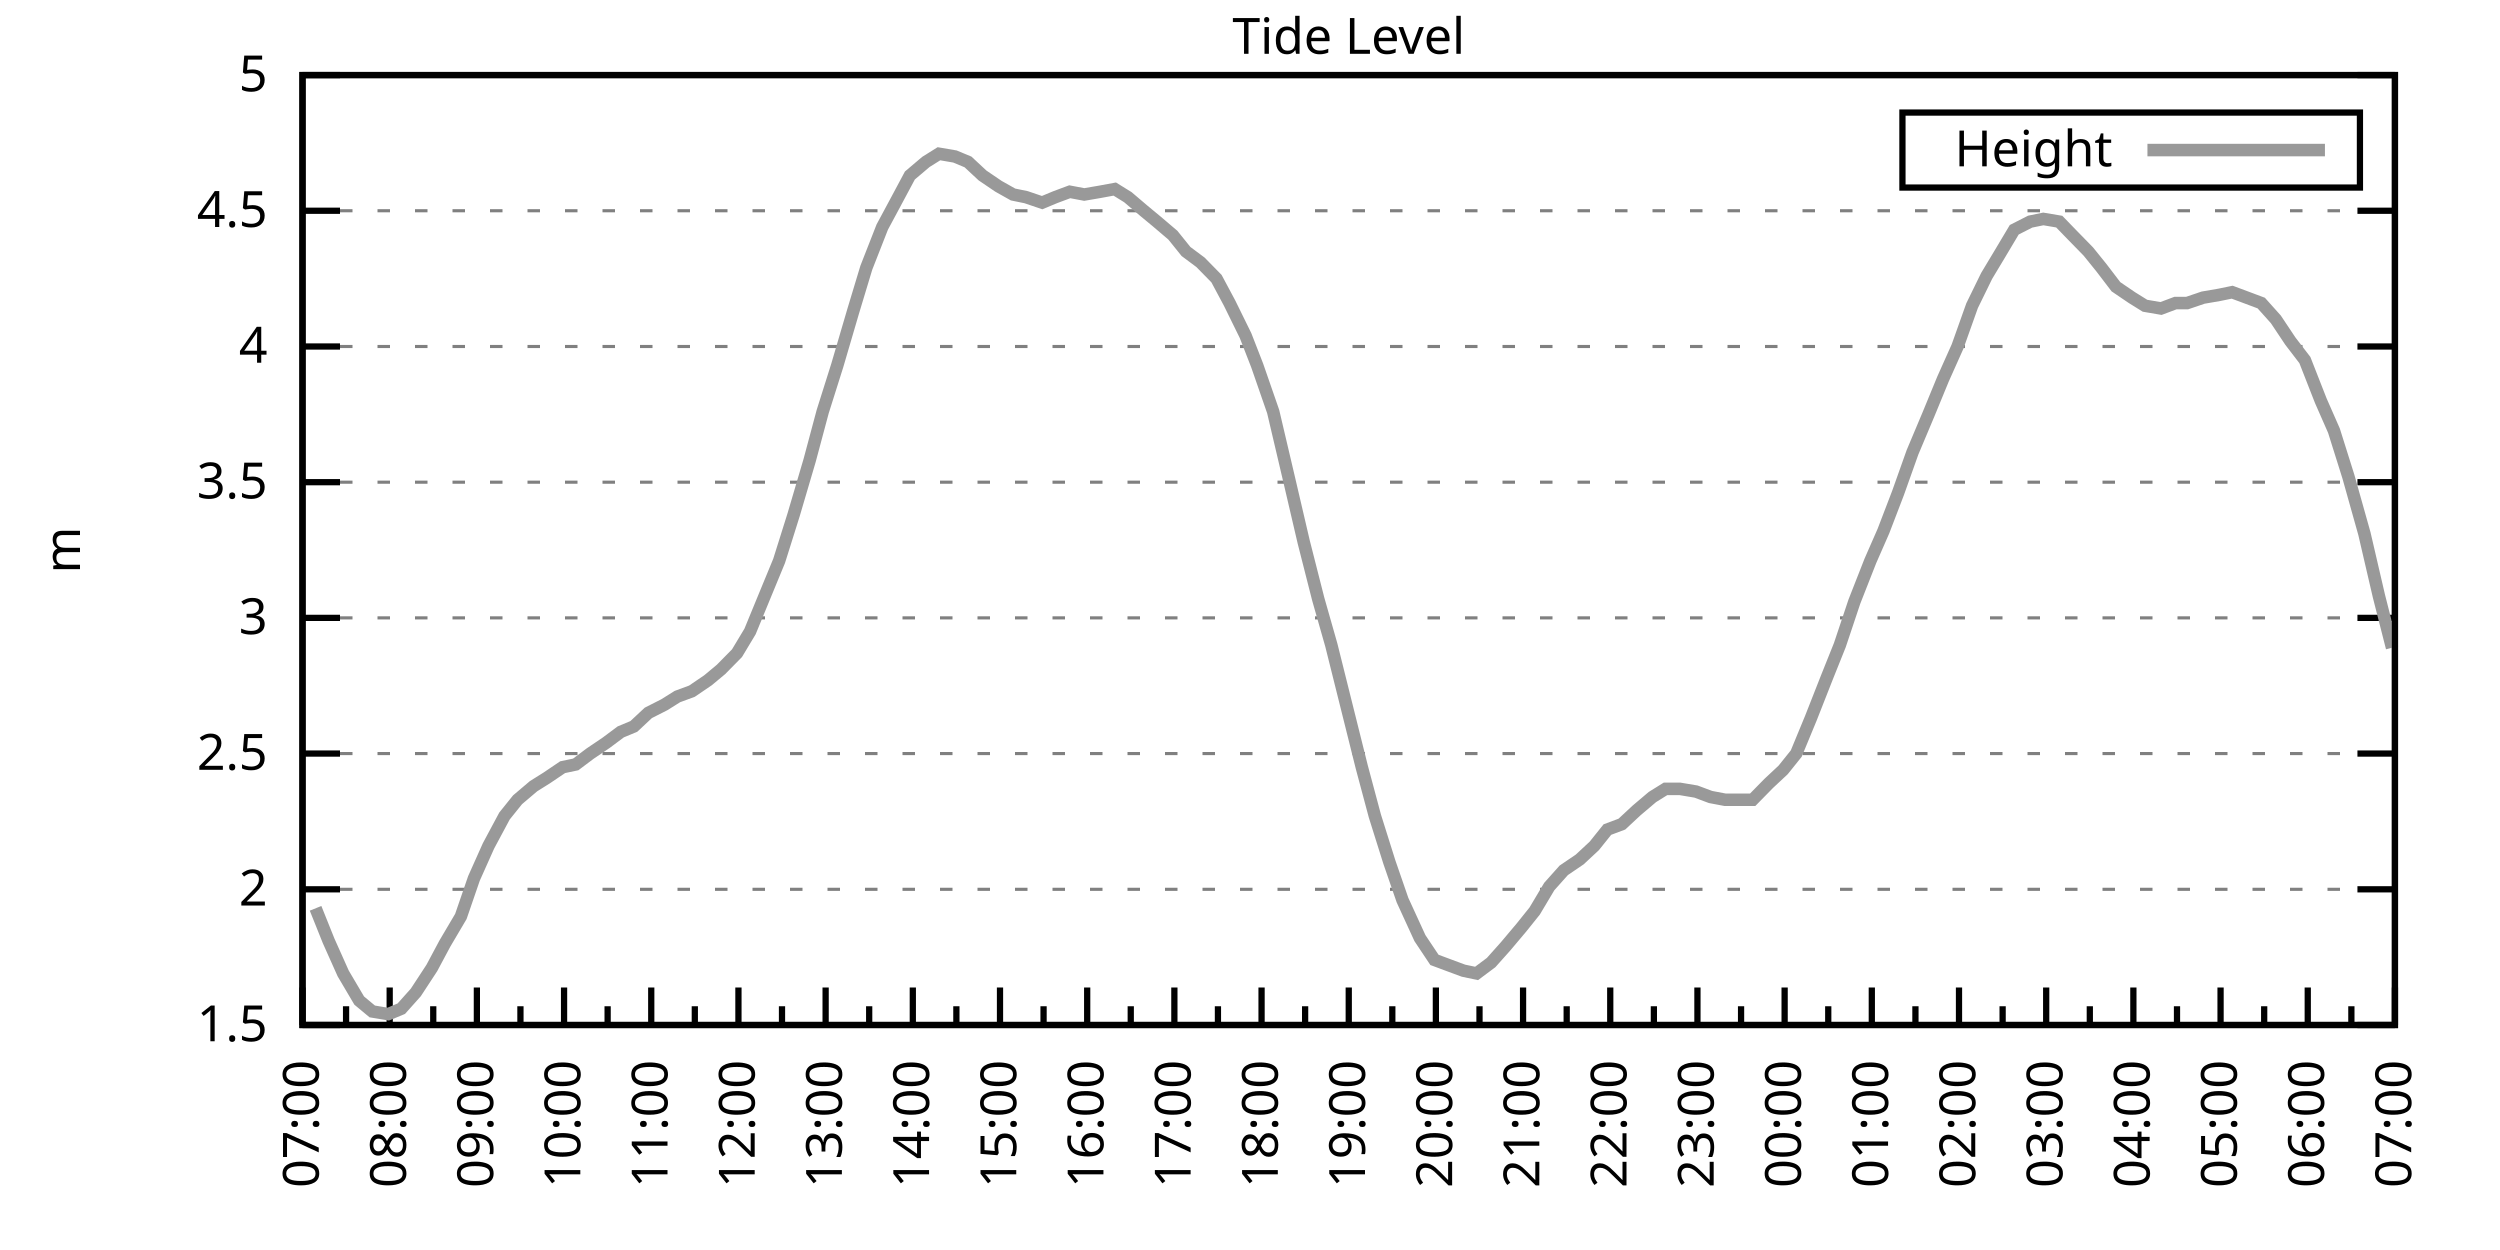
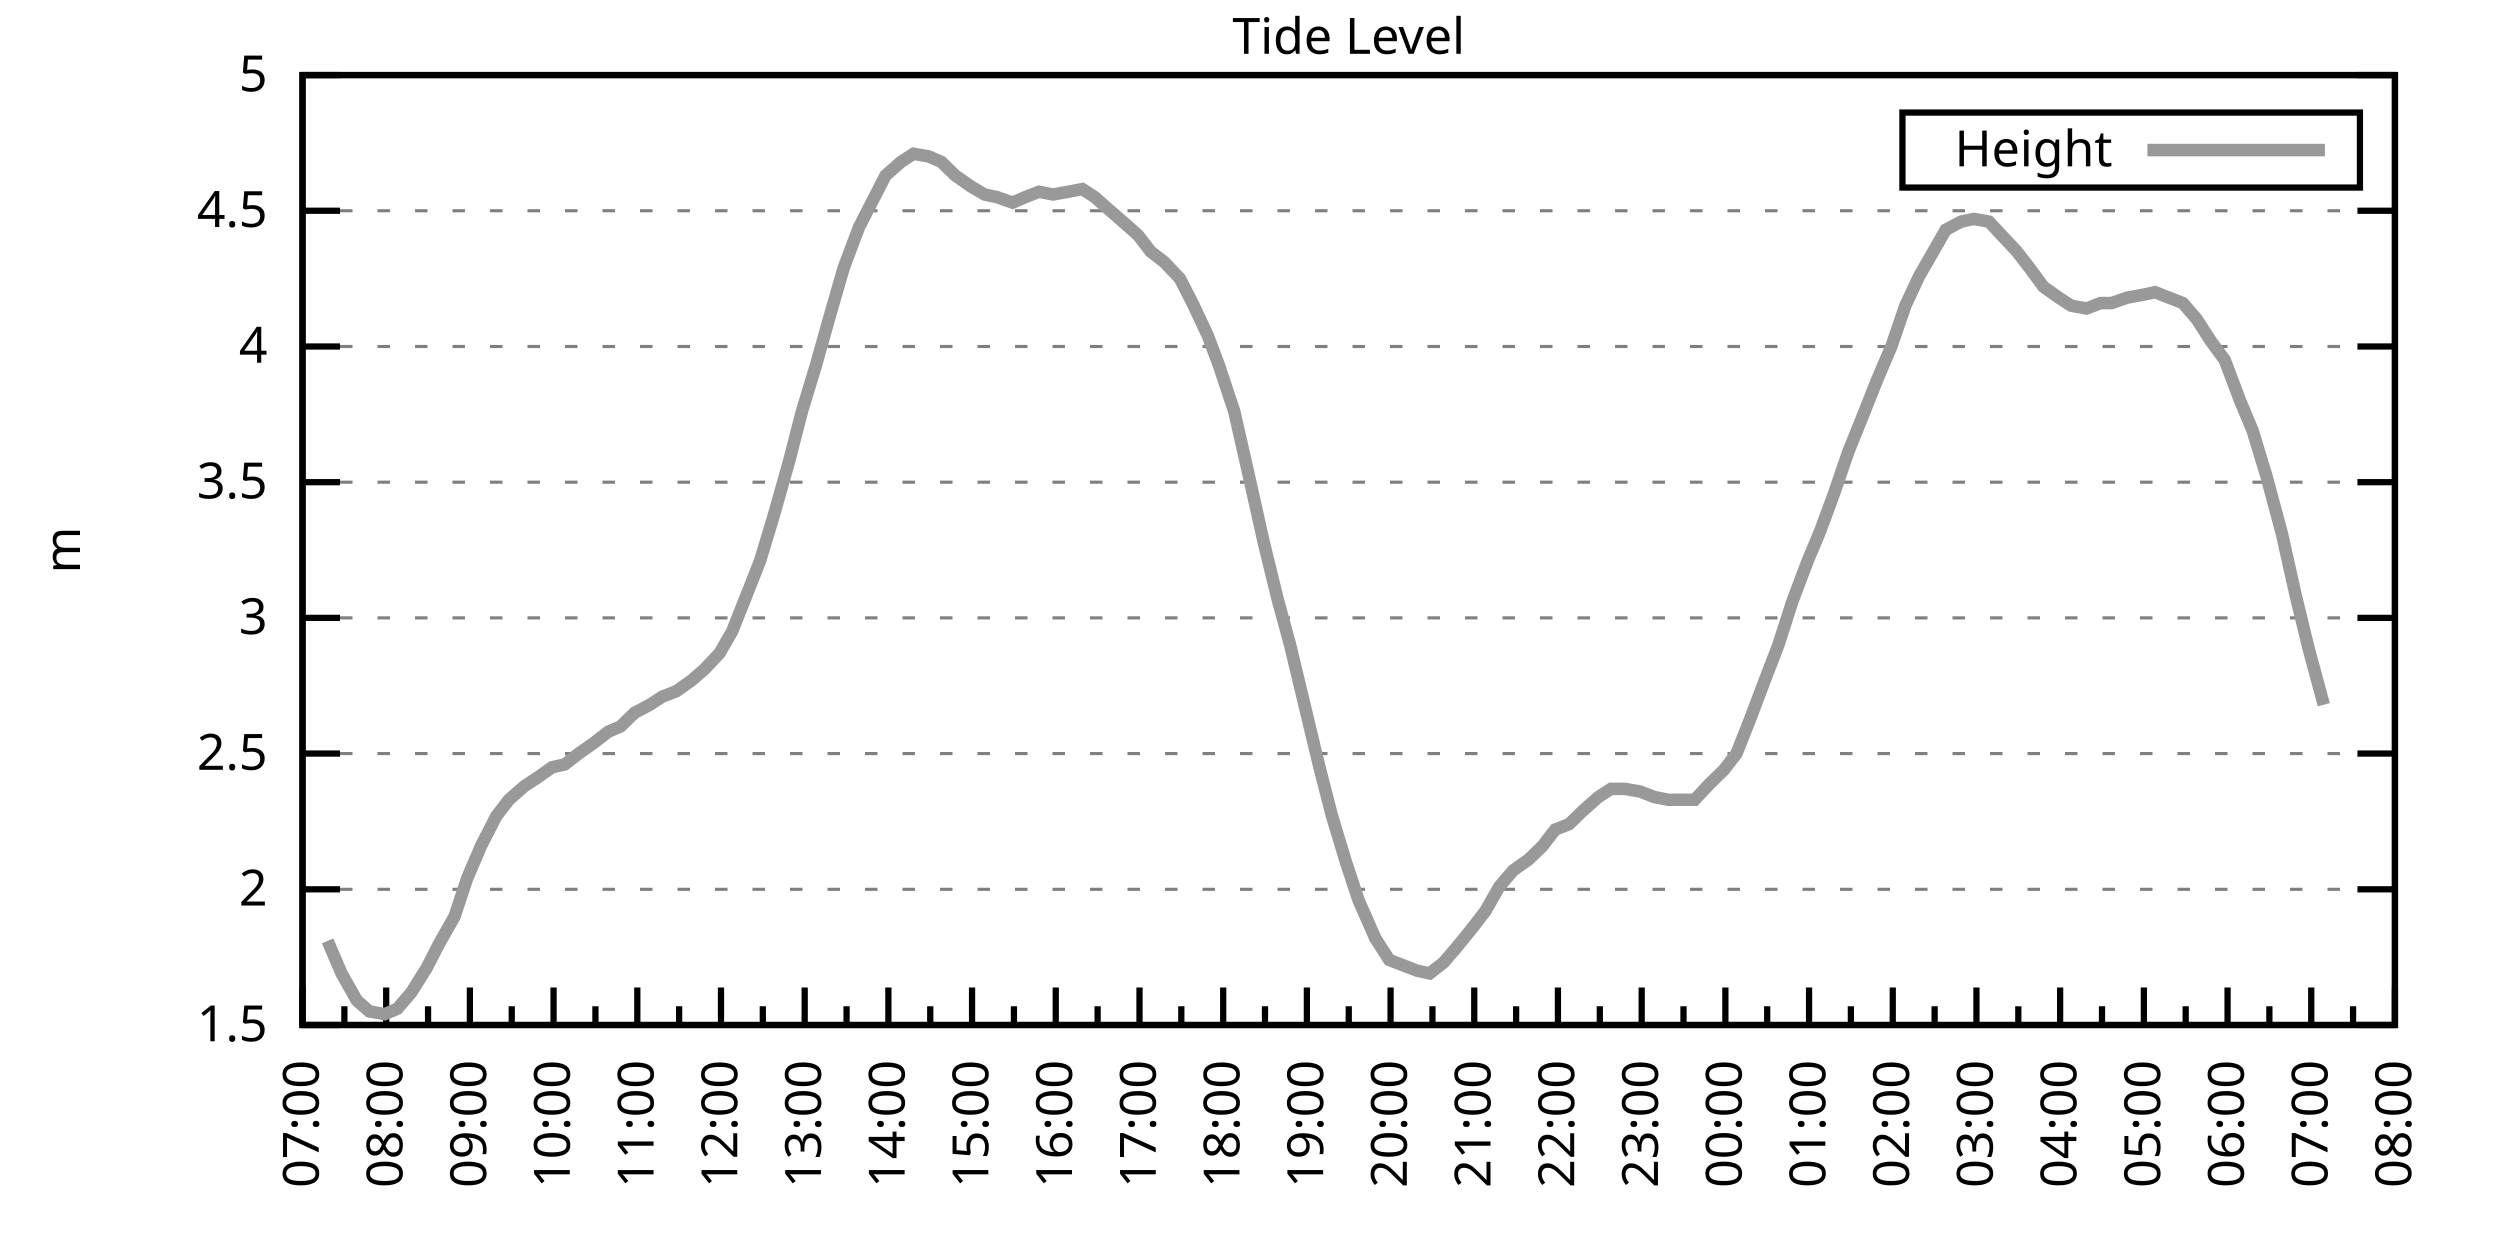
<svg xmlns="http://www.w3.org/2000/svg" xmlns:xlink="http://www.w3.org/1999/xlink" width="400" height="200" viewBox="0 0 400 200">
  <g id="gnuplot_canvas">
    <rect x="0" y="0" width="400" height="200" fill="none" />
    <defs>
      <circle id="gpDot" r="0.5" stroke-width="0.5" stroke="currentColor" />
      <path id="gpPt0" stroke-width="0.333" stroke="currentColor" d="M-1,0 h2 M0,-1 v2" />
      <path id="gpPt1" stroke-width="0.333" stroke="currentColor" d="M-1,-1 L1,1 M1,-1 L-1,1" />
      <path id="gpPt2" stroke-width="0.333" stroke="currentColor" d="M-1,0 L1,0 M0,-1 L0,1 M-1,-1 L1,1 M-1,1 L1,-1" />
      <rect id="gpPt3" stroke-width="0.333" stroke="currentColor" x="-1" y="-1" width="2" height="2" />
      <rect id="gpPt4" stroke-width="0.333" stroke="currentColor" fill="currentColor" x="-1" y="-1" width="2" height="2" />
      <circle id="gpPt5" stroke-width="0.333" stroke="currentColor" cx="0" cy="0" r="1" />
      <use xlink:href="#gpPt5" id="gpPt6" fill="currentColor" stroke="none" />
      <path id="gpPt7" stroke-width="0.333" stroke="currentColor" d="M0,-1.33 L-1.33,0.67 L1.33,0.67 z" />
      <use xlink:href="#gpPt7" id="gpPt8" fill="currentColor" stroke="none" />
      <use xlink:href="#gpPt7" id="gpPt9" stroke="currentColor" transform="rotate(180)" />
      <use xlink:href="#gpPt9" id="gpPt10" fill="currentColor" stroke="none" />
      <use xlink:href="#gpPt3" id="gpPt11" stroke="currentColor" transform="rotate(45)" />
      <use xlink:href="#gpPt11" id="gpPt12" fill="currentColor" stroke="none" />
      <path id="gpPt13" stroke-width="0.333" stroke="currentColor" d="M0,1.330 L1.265,0.411 L0.782,-1.067 L-0.782,-1.076 L-1.265,0.411 z" />
      <use xlink:href="#gpPt13" id="gpPt14" fill="currentColor" stroke="none" />
      <filter id="textbox" filterUnits="objectBoundingBox" x="0" y="0" height="1" width="1">
        <feFlood flood-color="white" flood-opacity="1" result="bgnd" />
        <feComposite in="SourceGraphic" in2="bgnd" operator="atop" />
      </filter>
      <filter id="greybox" filterUnits="objectBoundingBox" x="0" y="0" height="1" width="1">
        <feFlood flood-color="lightgrey" flood-opacity="1" result="grey" />
        <feComposite in="SourceGraphic" in2="grey" operator="atop" />
      </filter>
    </defs>
    <g fill="none" color="white" stroke="currentColor" stroke-width="1.00" stroke-linecap="butt" stroke-linejoin="miter">
</g>
    <g fill="none" color="black" stroke="currentColor" stroke-width="1.00" stroke-linecap="butt" stroke-linejoin="miter">
      <g stroke="none" shape-rendering="crispEdges">
        <polygon fill="rgb(255, 255, 255)" points="48.40,164.00 383.18,164.00 383.18,12.02 48.40,12.02 " />
      </g>
    </g>
    <g fill="none" color="black" stroke="currentColor" stroke-width="1.00" stroke-linecap="butt" stroke-linejoin="miter">
</g>
    <g fill="none" color="black" stroke="black" stroke-width="0.50" stroke-linecap="butt" stroke-linejoin="miter">
</g>
    <g fill="none" color="gray" stroke="currentColor" stroke-width="0.50" stroke-linecap="butt" stroke-linejoin="miter">
      <path stroke="gray" stroke-dasharray="2,4" class="gridline" d="M48.40,164.00 L383.19,164.00  " />
    </g>
    <g fill="none" color="gray" stroke="gray" stroke-width="1.00" stroke-linecap="butt" stroke-linejoin="miter">
</g>
    <g fill="none" color="black" stroke="currentColor" stroke-width="1.00" stroke-linecap="butt" stroke-linejoin="miter">
      <path stroke="black" d="M48.40,164.00 L54.40,164.00 M383.19,164.00 L377.19,164.00  " />
      <g transform="translate(42.80,166.60)" stroke="none" fill="black" font-family="Sans" font-size="8.00" text-anchor="end">
        <text>
          <tspan font-family="Sans"> 1.5</tspan>
        </text>
      </g>
    </g>
    <g fill="none" color="black" stroke="currentColor" stroke-width="1.00" stroke-linecap="butt" stroke-linejoin="miter">
</g>
    <g fill="none" color="black" stroke="black" stroke-width="0.50" stroke-linecap="butt" stroke-linejoin="miter">
</g>
    <g fill="none" color="gray" stroke="currentColor" stroke-width="0.50" stroke-linecap="butt" stroke-linejoin="miter">
      <path stroke="gray" stroke-dasharray="2,4" class="gridline" d="M48.40,142.29 L383.19,142.29  " />
    </g>
    <g fill="none" color="gray" stroke="gray" stroke-width="1.00" stroke-linecap="butt" stroke-linejoin="miter">
</g>
    <g fill="none" color="black" stroke="currentColor" stroke-width="1.00" stroke-linecap="butt" stroke-linejoin="miter">
      <path stroke="black" d="M48.40,142.29 L54.40,142.29 M383.19,142.29 L377.19,142.29  " />
      <g transform="translate(42.80,144.89)" stroke="none" fill="black" font-family="Sans" font-size="8.00" text-anchor="end">
        <text>
          <tspan font-family="Sans"> 2</tspan>
        </text>
      </g>
    </g>
    <g fill="none" color="black" stroke="currentColor" stroke-width="1.00" stroke-linecap="butt" stroke-linejoin="miter">
</g>
    <g fill="none" color="black" stroke="black" stroke-width="0.50" stroke-linecap="butt" stroke-linejoin="miter">
</g>
    <g fill="none" color="gray" stroke="currentColor" stroke-width="0.50" stroke-linecap="butt" stroke-linejoin="miter">
      <path stroke="gray" stroke-dasharray="2,4" class="gridline" d="M48.40,120.57 L383.19,120.57  " />
    </g>
    <g fill="none" color="gray" stroke="gray" stroke-width="1.00" stroke-linecap="butt" stroke-linejoin="miter">
</g>
    <g fill="none" color="black" stroke="currentColor" stroke-width="1.00" stroke-linecap="butt" stroke-linejoin="miter">
      <path stroke="black" d="M48.40,120.57 L54.40,120.57 M383.19,120.57 L377.19,120.57  " />
      <g transform="translate(42.80,123.17)" stroke="none" fill="black" font-family="Sans" font-size="8.00" text-anchor="end">
        <text>
          <tspan font-family="Sans"> 2.5</tspan>
        </text>
      </g>
    </g>
    <g fill="none" color="black" stroke="currentColor" stroke-width="1.00" stroke-linecap="butt" stroke-linejoin="miter">
</g>
    <g fill="none" color="black" stroke="black" stroke-width="0.50" stroke-linecap="butt" stroke-linejoin="miter">
</g>
    <g fill="none" color="gray" stroke="currentColor" stroke-width="0.50" stroke-linecap="butt" stroke-linejoin="miter">
      <path stroke="gray" stroke-dasharray="2,4" class="gridline" d="M48.40,98.86 L383.19,98.86  " />
    </g>
    <g fill="none" color="gray" stroke="gray" stroke-width="1.00" stroke-linecap="butt" stroke-linejoin="miter">
</g>
    <g fill="none" color="black" stroke="currentColor" stroke-width="1.00" stroke-linecap="butt" stroke-linejoin="miter">
      <path stroke="black" d="M48.40,98.86 L54.40,98.86 M383.19,98.86 L377.19,98.86  " />
      <g transform="translate(42.80,101.46)" stroke="none" fill="black" font-family="Sans" font-size="8.00" text-anchor="end">
        <text>
          <tspan font-family="Sans"> 3</tspan>
        </text>
      </g>
    </g>
    <g fill="none" color="black" stroke="currentColor" stroke-width="1.00" stroke-linecap="butt" stroke-linejoin="miter">
</g>
    <g fill="none" color="black" stroke="black" stroke-width="0.50" stroke-linecap="butt" stroke-linejoin="miter">
</g>
    <g fill="none" color="gray" stroke="currentColor" stroke-width="0.50" stroke-linecap="butt" stroke-linejoin="miter">
      <path stroke="gray" stroke-dasharray="2,4" class="gridline" d="M48.40,77.15 L383.19,77.15  " />
    </g>
    <g fill="none" color="gray" stroke="gray" stroke-width="1.00" stroke-linecap="butt" stroke-linejoin="miter">
</g>
    <g fill="none" color="black" stroke="currentColor" stroke-width="1.00" stroke-linecap="butt" stroke-linejoin="miter">
      <path stroke="black" d="M48.40,77.15 L54.40,77.15 M383.19,77.15 L377.19,77.15  " />
      <g transform="translate(42.80,79.75)" stroke="none" fill="black" font-family="Sans" font-size="8.00" text-anchor="end">
        <text>
          <tspan font-family="Sans"> 3.5</tspan>
        </text>
      </g>
    </g>
    <g fill="none" color="black" stroke="currentColor" stroke-width="1.00" stroke-linecap="butt" stroke-linejoin="miter">
</g>
    <g fill="none" color="black" stroke="black" stroke-width="0.50" stroke-linecap="butt" stroke-linejoin="miter">
</g>
    <g fill="none" color="gray" stroke="currentColor" stroke-width="0.50" stroke-linecap="butt" stroke-linejoin="miter">
      <path stroke="gray" stroke-dasharray="2,4" class="gridline" d="M48.40,55.44 L383.19,55.44  " />
    </g>
    <g fill="none" color="gray" stroke="gray" stroke-width="1.00" stroke-linecap="butt" stroke-linejoin="miter">
</g>
    <g fill="none" color="black" stroke="currentColor" stroke-width="1.00" stroke-linecap="butt" stroke-linejoin="miter">
      <path stroke="black" d="M48.40,55.44 L54.40,55.44 M383.19,55.44 L377.19,55.44  " />
      <g transform="translate(42.80,58.04)" stroke="none" fill="black" font-family="Sans" font-size="8.00" text-anchor="end">
        <text>
          <tspan font-family="Sans"> 4</tspan>
        </text>
      </g>
    </g>
    <g fill="none" color="black" stroke="currentColor" stroke-width="1.00" stroke-linecap="butt" stroke-linejoin="miter">
</g>
    <g fill="none" color="black" stroke="black" stroke-width="0.50" stroke-linecap="butt" stroke-linejoin="miter">
</g>
    <g fill="none" color="gray" stroke="currentColor" stroke-width="0.50" stroke-linecap="butt" stroke-linejoin="miter">
      <path stroke="gray" stroke-dasharray="2,4" class="gridline" d="M48.40,33.72 L383.19,33.72  " />
    </g>
    <g fill="none" color="gray" stroke="gray" stroke-width="1.00" stroke-linecap="butt" stroke-linejoin="miter">
</g>
    <g fill="none" color="black" stroke="currentColor" stroke-width="1.00" stroke-linecap="butt" stroke-linejoin="miter">
      <path stroke="black" d="M48.40,33.72 L54.40,33.72 M383.19,33.72 L377.19,33.72  " />
      <g transform="translate(42.80,36.32)" stroke="none" fill="black" font-family="Sans" font-size="8.00" text-anchor="end">
        <text>
          <tspan font-family="Sans"> 4.5</tspan>
        </text>
      </g>
    </g>
    <g fill="none" color="black" stroke="currentColor" stroke-width="1.00" stroke-linecap="butt" stroke-linejoin="miter">
</g>
    <g fill="none" color="black" stroke="black" stroke-width="0.50" stroke-linecap="butt" stroke-linejoin="miter">
</g>
    <g fill="none" color="gray" stroke="currentColor" stroke-width="0.50" stroke-linecap="butt" stroke-linejoin="miter">
      <path stroke="gray" stroke-dasharray="2,4" class="gridline" d="M48.40,12.01 L383.19,12.01  " />
    </g>
    <g fill="none" color="gray" stroke="gray" stroke-width="1.00" stroke-linecap="butt" stroke-linejoin="miter">
</g>
    <g fill="none" color="black" stroke="currentColor" stroke-width="1.00" stroke-linecap="butt" stroke-linejoin="miter">
      <path stroke="black" d="M48.40,12.01 L54.40,12.01 M383.19,12.01 L377.19,12.01  " />
      <g transform="translate(42.80,14.61)" stroke="none" fill="black" font-family="Sans" font-size="8.00" text-anchor="end">
        <text>
          <tspan font-family="Sans"> 5</tspan>
        </text>
      </g>
    </g>
    <g fill="none" color="black" stroke="currentColor" stroke-width="1.00" stroke-linecap="butt" stroke-linejoin="miter">
      <path stroke="black" d="M48.40,164.00 L48.40,158.00  " />
      <g transform="translate(51.00,169.60) rotate(270)" stroke="none" fill="black" font-family="Sans" font-size="8.00" text-anchor="end">
        <text>
          <tspan font-family="Sans">07:00</tspan>
        </text>
      </g>
    </g>
    <g fill="none" color="black" stroke="currentColor" stroke-width="1.00" stroke-linecap="butt" stroke-linejoin="miter">
-       <path stroke="black" d="M55.37,164.00 L55.37,161.00 M62.35,164.00 L62.35,158.00  " />
-       <g transform="translate(64.95,169.60) rotate(270)" stroke="none" fill="black" font-family="Sans" font-size="8.00" text-anchor="end">
+       <path stroke="black" d="M55.10,164.00 L55.10,161.00 M61.79,164.00 L61.79,158.00  " />
+       <g transform="translate(64.39,169.60) rotate(270)" stroke="none" fill="black" font-family="Sans" font-size="8.00" text-anchor="end">
        <text>
          <tspan font-family="Sans">08:00</tspan>
        </text>
      </g>
    </g>
    <g fill="none" color="black" stroke="currentColor" stroke-width="1.00" stroke-linecap="butt" stroke-linejoin="miter">
-       <path stroke="black" d="M69.32,164.00 L69.32,161.00 M76.30,164.00 L76.30,158.00  " />
-       <g transform="translate(78.90,169.60) rotate(270)" stroke="none" fill="black" font-family="Sans" font-size="8.00" text-anchor="end">
+       <path stroke="black" d="M68.49,164.00 L68.49,161.00 M75.18,164.00 L75.18,158.00  " />
+       <g transform="translate(77.78,169.60) rotate(270)" stroke="none" fill="black" font-family="Sans" font-size="8.00" text-anchor="end">
        <text>
          <tspan font-family="Sans">09:00</tspan>
        </text>
      </g>
    </g>
    <g fill="none" color="black" stroke="currentColor" stroke-width="1.00" stroke-linecap="butt" stroke-linejoin="miter">
-       <path stroke="black" d="M83.27,164.00 L83.27,161.00 M90.25,164.00 L90.25,158.00  " />
-       <g transform="translate(92.85,169.60) rotate(270)" stroke="none" fill="black" font-family="Sans" font-size="8.00" text-anchor="end">
+       <path stroke="black" d="M81.88,164.00 L81.88,161.00 M88.57,164.00 L88.57,158.00  " />
+       <g transform="translate(91.17,169.60) rotate(270)" stroke="none" fill="black" font-family="Sans" font-size="8.00" text-anchor="end">
        <text>
          <tspan font-family="Sans">10:00</tspan>
        </text>
      </g>
    </g>
    <g fill="none" color="black" stroke="currentColor" stroke-width="1.00" stroke-linecap="butt" stroke-linejoin="miter">
-       <path stroke="black" d="M97.22,164.00 L97.22,161.00 M104.20,164.00 L104.20,158.00  " />
-       <g transform="translate(106.80,169.60) rotate(270)" stroke="none" fill="black" font-family="Sans" font-size="8.00" text-anchor="end">
+       <path stroke="black" d="M95.27,164.00 L95.27,161.00 M101.97,164.00 L101.97,158.00  " />
+       <g transform="translate(104.57,169.60) rotate(270)" stroke="none" fill="black" font-family="Sans" font-size="8.00" text-anchor="end">
        <text>
          <tspan font-family="Sans">11:00</tspan>
        </text>
      </g>
    </g>
    <g fill="none" color="black" stroke="currentColor" stroke-width="1.00" stroke-linecap="butt" stroke-linejoin="miter">
-       <path stroke="black" d="M111.17,164.00 L111.17,161.00 M118.15,164.00 L118.15,158.00  " />
-       <g transform="translate(120.75,169.60) rotate(270)" stroke="none" fill="black" font-family="Sans" font-size="8.00" text-anchor="end">
+       <path stroke="black" d="M108.66,164.00 L108.66,161.00 M115.36,164.00 L115.36,158.00  " />
+       <g transform="translate(117.96,169.60) rotate(270)" stroke="none" fill="black" font-family="Sans" font-size="8.00" text-anchor="end">
        <text>
          <tspan font-family="Sans">12:00</tspan>
        </text>
      </g>
    </g>
    <g fill="none" color="black" stroke="currentColor" stroke-width="1.00" stroke-linecap="butt" stroke-linejoin="miter">
-       <path stroke="black" d="M125.12,164.00 L125.12,161.00 M132.10,164.00 L132.10,158.00  " />
-       <g transform="translate(134.70,169.60) rotate(270)" stroke="none" fill="black" font-family="Sans" font-size="8.00" text-anchor="end">
+       <path stroke="black" d="M122.05,164.00 L122.05,161.00 M128.75,164.00 L128.75,158.00  " />
+       <g transform="translate(131.35,169.60) rotate(270)" stroke="none" fill="black" font-family="Sans" font-size="8.00" text-anchor="end">
        <text>
          <tspan font-family="Sans">13:00</tspan>
        </text>
      </g>
    </g>
    <g fill="none" color="black" stroke="currentColor" stroke-width="1.00" stroke-linecap="butt" stroke-linejoin="miter">
-       <path stroke="black" d="M139.07,164.00 L139.07,161.00 M146.05,164.00 L146.05,158.00  " />
-       <g transform="translate(148.65,169.60) rotate(270)" stroke="none" fill="black" font-family="Sans" font-size="8.00" text-anchor="end">
+       <path stroke="black" d="M135.45,164.00 L135.45,161.00 M142.14,164.00 L142.14,158.00  " />
+       <g transform="translate(144.74,169.60) rotate(270)" stroke="none" fill="black" font-family="Sans" font-size="8.00" text-anchor="end">
        <text>
          <tspan font-family="Sans">14:00</tspan>
        </text>
      </g>
    </g>
    <g fill="none" color="black" stroke="currentColor" stroke-width="1.00" stroke-linecap="butt" stroke-linejoin="miter">
-       <path stroke="black" d="M153.02,164.00 L153.02,161.00 M160.00,164.00 L160.00,158.00  " />
-       <g transform="translate(162.60,169.60) rotate(270)" stroke="none" fill="black" font-family="Sans" font-size="8.00" text-anchor="end">
+       <path stroke="black" d="M148.84,164.00 L148.84,161.00 M155.53,164.00 L155.53,158.00  " />
+       <g transform="translate(158.13,169.60) rotate(270)" stroke="none" fill="black" font-family="Sans" font-size="8.00" text-anchor="end">
        <text>
          <tspan font-family="Sans">15:00</tspan>
        </text>
      </g>
    </g>
    <g fill="none" color="black" stroke="currentColor" stroke-width="1.00" stroke-linecap="butt" stroke-linejoin="miter">
-       <path stroke="black" d="M166.97,164.00 L166.97,161.00 M173.95,164.00 L173.95,158.00  " />
-       <g transform="translate(176.55,169.60) rotate(270)" stroke="none" fill="black" font-family="Sans" font-size="8.00" text-anchor="end">
+       <path stroke="black" d="M162.23,164.00 L162.23,161.00 M168.92,164.00 L168.92,158.00  " />
+       <g transform="translate(171.52,169.60) rotate(270)" stroke="none" fill="black" font-family="Sans" font-size="8.00" text-anchor="end">
        <text>
          <tspan font-family="Sans">16:00</tspan>
        </text>
      </g>
    </g>
    <g fill="none" color="black" stroke="currentColor" stroke-width="1.00" stroke-linecap="butt" stroke-linejoin="miter">
-       <path stroke="black" d="M180.92,164.00 L180.92,161.00 M187.90,164.00 L187.90,158.00  " />
-       <g transform="translate(190.50,169.60) rotate(270)" stroke="none" fill="black" font-family="Sans" font-size="8.00" text-anchor="end">
+       <path stroke="black" d="M175.62,164.00 L175.62,161.00 M182.32,164.00 L182.32,158.00  " />
+       <g transform="translate(184.92,169.60) rotate(270)" stroke="none" fill="black" font-family="Sans" font-size="8.00" text-anchor="end">
        <text>
          <tspan font-family="Sans">17:00</tspan>
        </text>
      </g>
    </g>
    <g fill="none" color="black" stroke="currentColor" stroke-width="1.00" stroke-linecap="butt" stroke-linejoin="miter">
-       <path stroke="black" d="M194.87,164.00 L194.87,161.00 M201.85,164.00 L201.85,158.00  " />
-       <g transform="translate(204.45,169.60) rotate(270)" stroke="none" fill="black" font-family="Sans" font-size="8.00" text-anchor="end">
+       <path stroke="black" d="M189.01,164.00 L189.01,161.00 M195.71,164.00 L195.71,158.00  " />
+       <g transform="translate(198.31,169.60) rotate(270)" stroke="none" fill="black" font-family="Sans" font-size="8.00" text-anchor="end">
        <text>
          <tspan font-family="Sans">18:00</tspan>
        </text>
      </g>
    </g>
    <g fill="none" color="black" stroke="currentColor" stroke-width="1.00" stroke-linecap="butt" stroke-linejoin="miter">
-       <path stroke="black" d="M208.82,164.00 L208.82,161.00 M215.80,164.00 L215.80,158.00  " />
-       <g transform="translate(218.40,169.60) rotate(270)" stroke="none" fill="black" font-family="Sans" font-size="8.00" text-anchor="end">
+       <path stroke="black" d="M202.40,164.00 L202.40,161.00 M209.10,164.00 L209.10,158.00  " />
+       <g transform="translate(211.70,169.60) rotate(270)" stroke="none" fill="black" font-family="Sans" font-size="8.00" text-anchor="end">
        <text>
          <tspan font-family="Sans">19:00</tspan>
        </text>
      </g>
    </g>
    <g fill="none" color="black" stroke="currentColor" stroke-width="1.00" stroke-linecap="butt" stroke-linejoin="miter">
-       <path stroke="black" d="M222.77,164.00 L222.77,161.00 M229.74,164.00 L229.74,158.00  " />
-       <g transform="translate(232.34,169.60) rotate(270)" stroke="none" fill="black" font-family="Sans" font-size="8.00" text-anchor="end">
+       <path stroke="black" d="M215.80,164.00 L215.80,161.00 M222.49,164.00 L222.49,158.00  " />
+       <g transform="translate(225.09,169.60) rotate(270)" stroke="none" fill="black" font-family="Sans" font-size="8.00" text-anchor="end">
        <text>
          <tspan font-family="Sans">20:00</tspan>
        </text>
      </g>
    </g>
    <g fill="none" color="black" stroke="currentColor" stroke-width="1.00" stroke-linecap="butt" stroke-linejoin="miter">
-       <path stroke="black" d="M236.72,164.00 L236.72,161.00 M243.69,164.00 L243.69,158.00  " />
-       <g transform="translate(246.29,169.60) rotate(270)" stroke="none" fill="black" font-family="Sans" font-size="8.00" text-anchor="end">
+       <path stroke="black" d="M229.19,164.00 L229.19,161.00 M235.88,164.00 L235.88,158.00  " />
+       <g transform="translate(238.48,169.60) rotate(270)" stroke="none" fill="black" font-family="Sans" font-size="8.00" text-anchor="end">
        <text>
          <tspan font-family="Sans">21:00</tspan>
        </text>
      </g>
    </g>
    <g fill="none" color="black" stroke="currentColor" stroke-width="1.00" stroke-linecap="butt" stroke-linejoin="miter">
-       <path stroke="black" d="M250.67,164.00 L250.67,161.00 M257.64,164.00 L257.64,158.00  " />
-       <g transform="translate(260.24,169.60) rotate(270)" stroke="none" fill="black" font-family="Sans" font-size="8.00" text-anchor="end">
+       <path stroke="black" d="M242.58,164.00 L242.58,161.00 M249.27,164.00 L249.27,158.00  " />
+       <g transform="translate(251.87,169.60) rotate(270)" stroke="none" fill="black" font-family="Sans" font-size="8.00" text-anchor="end">
        <text>
          <tspan font-family="Sans">22:00</tspan>
        </text>
      </g>
    </g>
    <g fill="none" color="black" stroke="currentColor" stroke-width="1.00" stroke-linecap="butt" stroke-linejoin="miter">
-       <path stroke="black" d="M264.62,164.00 L264.62,161.00 M271.59,164.00 L271.59,158.00  " />
-       <g transform="translate(274.19,169.60) rotate(270)" stroke="none" fill="black" font-family="Sans" font-size="8.00" text-anchor="end">
+       <path stroke="black" d="M255.97,164.00 L255.97,161.00 M262.67,164.00 L262.67,158.00  " />
+       <g transform="translate(265.27,169.60) rotate(270)" stroke="none" fill="black" font-family="Sans" font-size="8.00" text-anchor="end">
        <text>
          <tspan font-family="Sans">23:00</tspan>
        </text>
      </g>
    </g>
    <g fill="none" color="black" stroke="currentColor" stroke-width="1.00" stroke-linecap="butt" stroke-linejoin="miter">
-       <path stroke="black" d="M278.57,164.00 L278.57,161.00 M285.54,164.00 L285.54,158.00  " />
-       <g transform="translate(288.14,169.60) rotate(270)" stroke="none" fill="black" font-family="Sans" font-size="8.00" text-anchor="end">
+       <path stroke="black" d="M269.36,164.00 L269.36,161.00 M276.06,164.00 L276.06,158.00  " />
+       <g transform="translate(278.66,169.60) rotate(270)" stroke="none" fill="black" font-family="Sans" font-size="8.00" text-anchor="end">
        <text>
          <tspan font-family="Sans">00:00</tspan>
        </text>
      </g>
    </g>
    <g fill="none" color="black" stroke="currentColor" stroke-width="1.00" stroke-linecap="butt" stroke-linejoin="miter">
-       <path stroke="black" d="M292.52,164.00 L292.52,161.00 M299.49,164.00 L299.49,158.00  " />
-       <g transform="translate(302.09,169.60) rotate(270)" stroke="none" fill="black" font-family="Sans" font-size="8.00" text-anchor="end">
+       <path stroke="black" d="M282.75,164.00 L282.75,161.00 M289.45,164.00 L289.45,158.00  " />
+       <g transform="translate(292.05,169.60) rotate(270)" stroke="none" fill="black" font-family="Sans" font-size="8.00" text-anchor="end">
        <text>
          <tspan font-family="Sans">01:00</tspan>
        </text>
      </g>
    </g>
    <g fill="none" color="black" stroke="currentColor" stroke-width="1.00" stroke-linecap="butt" stroke-linejoin="miter">
-       <path stroke="black" d="M306.47,164.00 L306.47,161.00 M313.44,164.00 L313.44,158.00  " />
-       <g transform="translate(316.04,169.60) rotate(270)" stroke="none" fill="black" font-family="Sans" font-size="8.00" text-anchor="end">
+       <path stroke="black" d="M296.14,164.00 L296.14,161.00 M302.84,164.00 L302.84,158.00  " />
+       <g transform="translate(305.44,169.60) rotate(270)" stroke="none" fill="black" font-family="Sans" font-size="8.00" text-anchor="end">
        <text>
          <tspan font-family="Sans">02:00</tspan>
        </text>
      </g>
    </g>
    <g fill="none" color="black" stroke="currentColor" stroke-width="1.00" stroke-linecap="butt" stroke-linejoin="miter">
-       <path stroke="black" d="M320.42,164.00 L320.42,161.00 M327.39,164.00 L327.39,158.00  " />
-       <g transform="translate(329.99,169.60) rotate(270)" stroke="none" fill="black" font-family="Sans" font-size="8.00" text-anchor="end">
+       <path stroke="black" d="M309.54,164.00 L309.54,161.00 M316.23,164.00 L316.23,158.00  " />
+       <g transform="translate(318.83,169.60) rotate(270)" stroke="none" fill="black" font-family="Sans" font-size="8.00" text-anchor="end">
        <text>
          <tspan font-family="Sans">03:00</tspan>
        </text>
      </g>
    </g>
    <g fill="none" color="black" stroke="currentColor" stroke-width="1.00" stroke-linecap="butt" stroke-linejoin="miter">
-       <path stroke="black" d="M334.37,164.00 L334.37,161.00 M341.34,164.00 L341.34,158.00  " />
-       <g transform="translate(343.94,169.60) rotate(270)" stroke="none" fill="black" font-family="Sans" font-size="8.00" text-anchor="end">
+       <path stroke="black" d="M322.93,164.00 L322.93,161.00 M329.62,164.00 L329.62,158.00  " />
+       <g transform="translate(332.22,169.60) rotate(270)" stroke="none" fill="black" font-family="Sans" font-size="8.00" text-anchor="end">
        <text>
          <tspan font-family="Sans">04:00</tspan>
        </text>
      </g>
    </g>
    <g fill="none" color="black" stroke="currentColor" stroke-width="1.00" stroke-linecap="butt" stroke-linejoin="miter">
-       <path stroke="black" d="M348.32,164.00 L348.32,161.00 M355.29,164.00 L355.29,158.00  " />
-       <g transform="translate(357.89,169.60) rotate(270)" stroke="none" fill="black" font-family="Sans" font-size="8.00" text-anchor="end">
+       <path stroke="black" d="M336.32,164.00 L336.32,161.00 M343.02,164.00 L343.02,158.00  " />
+       <g transform="translate(345.62,169.60) rotate(270)" stroke="none" fill="black" font-family="Sans" font-size="8.00" text-anchor="end">
        <text>
          <tspan font-family="Sans">05:00</tspan>
        </text>
      </g>
    </g>
    <g fill="none" color="black" stroke="currentColor" stroke-width="1.00" stroke-linecap="butt" stroke-linejoin="miter">
-       <path stroke="black" d="M362.27,164.00 L362.27,161.00 M369.24,164.00 L369.24,158.00  " />
-       <g transform="translate(371.84,169.60) rotate(270)" stroke="none" fill="black" font-family="Sans" font-size="8.00" text-anchor="end">
+       <path stroke="black" d="M349.71,164.00 L349.71,161.00 M356.41,164.00 L356.41,158.00  " />
+       <g transform="translate(359.01,169.60) rotate(270)" stroke="none" fill="black" font-family="Sans" font-size="8.00" text-anchor="end">
        <text>
          <tspan font-family="Sans">06:00</tspan>
        </text>
      </g>
    </g>
    <g fill="none" color="black" stroke="currentColor" stroke-width="1.00" stroke-linecap="butt" stroke-linejoin="miter">
-       <path stroke="black" d="M376.22,164.00 L376.22,161.00 M383.19,164.00 L383.19,158.00  " />
+       <path stroke="black" d="M363.10,164.00 L363.10,161.00 M369.80,164.00 L369.80,158.00  " />
+       <g transform="translate(372.40,169.60) rotate(270)" stroke="none" fill="black" font-family="Sans" font-size="8.00" text-anchor="end">
+         <text>
+           <tspan font-family="Sans">07:00</tspan>
+         </text>
+       </g>
+     </g>
+     <g fill="none" color="black" stroke="currentColor" stroke-width="1.00" stroke-linecap="butt" stroke-linejoin="miter">
+       <path stroke="black" d="M376.49,164.00 L376.49,161.00 M383.19,164.00 L383.19,158.00  " />
      <g transform="translate(385.79,169.60) rotate(270)" stroke="none" fill="black" font-family="Sans" font-size="8.00" text-anchor="end">
        <text>
-           <tspan font-family="Sans">07:00</tspan>
+           <tspan font-family="Sans">08:00</tspan>
        </text>
      </g>
    </g>
    <g fill="none" color="black" stroke="currentColor" stroke-width="1.00" stroke-linecap="butt" stroke-linejoin="miter">
</g>
    <g fill="none" color="black" stroke="currentColor" stroke-width="1.00" stroke-linecap="butt" stroke-linejoin="miter">
      <path stroke="black" d="M48.40,12.01 L48.40,164.00 L383.19,164.00 L383.19,12.01 L48.40,12.01 Z  " />
    </g>
    <g fill="none" color="black" stroke="currentColor" stroke-width="1.00" stroke-linecap="butt" stroke-linejoin="miter">
      <g transform="translate(12.80,88.01) rotate(270)" stroke="none" fill="black" font-family="Sans" font-size="8.00" text-anchor="middle">
        <text>
          <tspan font-family="Sans">m</tspan>
        </text>
      </g>
    </g>
    <g fill="none" color="black" stroke="currentColor" stroke-width="1.00" stroke-linecap="butt" stroke-linejoin="miter">
</g>
    <g fill="none" color="black" stroke="currentColor" stroke-width="1.00" stroke-linecap="butt" stroke-linejoin="miter">
      <path stroke="black" d="M304.39,30.01 L304.39,18.01 L377.59,18.01 L377.59,30.01 L304.39,30.01 Z  " />
    </g>
    <g id="Tide_level_plot_1">
      <g fill="none" color="white" stroke="black" stroke-width="2.00" stroke-linecap="butt" stroke-linejoin="miter">
</g>
      <g fill="none" color="black" stroke="currentColor" stroke-width="2.00" stroke-linecap="butt" stroke-linejoin="miter">
        <g transform="translate(337.99,26.61)" stroke="none" fill="black" font-family="Sans" font-size="8.00" text-anchor="end">
          <text>
            <tspan font-family="Sans">Height</tspan>
          </text>
        </g>
      </g>
      <g fill="none" color="black" stroke="currentColor" stroke-width="2.00" stroke-linecap="butt" stroke-linejoin="miter">
-         <path stroke="rgb(153, 153, 153)" d="M343.59,24.01 L371.99,24.01 M50.49,145.33 L52.58,150.54 L54.91,155.75 L57.47,160.09 L59.56,161.83 L62.12,162.26   L64.21,161.39 L66.53,158.79 L69.09,154.88 L71.18,150.97 L73.74,146.63 L75.83,140.55 L78.16,135.34 L80.72,130.56   L82.81,127.96 L85.37,125.79 L87.46,124.48 L90.02,122.75 L92.11,122.31 L94.43,120.57 L96.99,118.84 L99.32,117.10   L101.41,116.23 L103.73,114.06 L106.29,112.76 L108.38,111.45 L110.71,110.59 L113.27,108.85 L115.36,107.11 L117.92,104.51   L120.01,101.03 L122.33,95.39 L124.66,89.74 L126.98,82.36 L129.54,73.67 L131.63,65.86 L133.96,58.48 L136.51,49.79   L138.61,42.84 L141.16,36.33 L143.26,32.42 L145.58,28.08 L148.14,25.91 L150.23,24.60 L152.79,25.04 L154.88,25.91   L157.21,28.08 L159.76,29.81 L162.09,31.12 L164.18,31.55 L166.74,32.42 L168.83,31.55 L171.16,30.68 L173.48,31.12   L176.04,30.68 L178.36,30.25 L180.46,31.55 L183.01,33.72 L185.11,35.46 L187.66,37.63 L189.76,40.24 L192.08,41.97   L194.64,44.58 L196.73,48.49 L199.29,53.70 L201.15,58.48 L203.71,65.86 L206.26,76.71 L208.59,86.70 L210.91,95.82   L213.01,103.20 L217.89,122.75 L219.98,130.56 L222.30,137.94 L224.40,144.02 L227.19,150.10 L229.51,153.58 L231.84,154.45   L234.16,155.31 L236.25,155.75 L238.58,154.01 L240.90,151.41 L243.46,148.37 L245.55,145.76 L247.88,141.85 L250.20,139.25   L252.76,137.51 L255.09,135.34 L257.18,132.73 L259.50,131.86 L261.83,129.69 L264.39,127.52 L266.48,126.22 L268.80,126.22   L271.36,126.65 L273.69,127.52 L276.01,127.96 L278.34,127.96 L280.43,127.96 L282.99,125.35 L285.31,123.18 L287.40,120.57   L289.73,114.93 L292.29,108.42 L294.38,103.20 L296.70,96.26 L299.26,89.74 L301.35,84.97 L303.68,78.89 L306.00,72.37   L308.56,66.29 L310.88,60.65 L313.21,55.44 L315.53,48.92 L317.86,44.15 L319.95,40.67 L322.28,36.76 L324.83,35.46   L326.93,35.03 L329.48,35.46 L331.58,37.63 L334.13,40.24 L336.23,42.84 L338.55,45.88 L341.11,47.62 L343.20,48.92   L345.76,49.36 L348.08,48.49 L349.94,48.49 L352.50,47.62 L355.06,47.18 L357.15,46.75 L359.48,47.62 L361.80,48.49   L364.13,51.09 L366.45,54.57 L368.78,57.61 L371.33,64.12 L373.43,68.90 L375.75,76.28 L378.31,85.40 L380.63,95.39   L382.73,103.64  " />
+         <path stroke="rgb(153, 153, 153)" d="M343.59,24.01 L371.99,24.01 M52.42,150.54 L54.65,155.75 L57.10,160.09 L59.11,161.83 L61.57,162.26 L63.58,161.39   L65.81,158.79 L68.26,154.88 L70.27,150.97 L72.73,146.63 L74.74,140.55 L76.97,135.34 L79.42,130.56 L81.43,127.96   L83.89,125.79 L85.90,124.48 L88.35,122.75 L90.36,122.31 L92.59,120.57 L95.05,118.84 L97.28,117.10 L99.29,116.23   L101.52,114.06 L103.98,112.76 L105.98,111.45 L108.22,110.59 L110.67,108.85 L112.68,107.11 L115.13,104.51 L117.14,101.03   L119.38,95.39 L121.61,89.74 L123.84,82.36 L126.29,73.67 L128.30,65.86 L130.54,58.48 L132.99,49.79 L135.00,42.84   L137.45,36.33 L139.46,32.42 L141.69,28.08 L144.15,25.91 L146.16,24.60 L148.61,25.04 L150.62,25.91 L152.85,28.08   L155.31,29.81 L157.54,31.12 L159.55,31.55 L162.01,32.42 L164.01,31.55 L166.25,30.68 L168.48,31.12 L170.93,30.68   L173.17,30.25 L175.17,31.55 L177.63,33.72 L179.64,35.46 L182.09,37.63 L184.10,40.24 L186.33,41.97 L188.79,44.58   L190.80,48.49 L193.25,53.70 L195.04,58.48 L197.49,65.86 L199.95,76.71 L202.18,86.70 L204.41,95.82 L206.42,103.20   L211.11,122.75 L213.12,130.56 L215.35,137.94 L217.36,144.02 L220.04,150.10 L222.27,153.58 L224.50,154.45 L226.73,155.31   L228.74,155.75 L230.97,154.01 L233.20,151.41 L235.66,148.37 L237.67,145.76 L239.90,141.85 L242.13,139.25 L244.59,137.51   L246.82,135.34 L248.83,132.73 L251.06,131.86 L253.29,129.69 L255.75,127.52 L257.76,126.22 L259.99,126.22 L262.44,126.65   L264.67,127.52 L266.91,127.96 L269.14,127.96 L271.15,127.96 L273.60,125.35 L275.83,123.18 L277.84,120.57 L280.07,114.93   L282.53,108.42 L284.54,103.20 L286.77,96.26 L289.23,89.74 L291.23,84.97 L293.47,78.89 L295.70,72.37 L298.15,66.29   L300.39,60.65 L302.62,55.44 L304.85,48.92 L307.08,44.15 L309.09,40.67 L311.32,36.76 L313.78,35.46 L315.79,35.03   L318.24,35.46 L320.25,37.63 L322.70,40.24 L324.71,42.84 L326.95,45.88 L329.40,47.62 L331.41,48.92 L333.86,49.36   L336.10,48.49 L337.88,48.49 L340.34,47.62 L342.79,47.18 L344.80,46.75 L347.03,47.62 L349.26,48.49 L351.50,51.09   L353.73,54.57 L355.96,57.61 L358.42,64.12 L360.42,68.90 L362.66,76.28 L365.11,85.40 L367.34,95.39 L369.35,103.64   L371.81,112.76  " />
      </g>
    </g>
    <g fill="none" color="black" stroke="currentColor" stroke-width="2.00" stroke-linecap="butt" stroke-linejoin="miter">
</g>
    <g fill="none" color="black" stroke="black" stroke-width="1.00" stroke-linecap="butt" stroke-linejoin="miter">
</g>
    <g fill="none" color="black" stroke="currentColor" stroke-width="1.00" stroke-linecap="butt" stroke-linejoin="miter">
      <path stroke="black" d="M48.40,12.01 L48.40,164.00 L383.19,164.00 L383.19,12.01 L48.40,12.01 Z  " />
    </g>
    <g fill="none" color="black" stroke="currentColor" stroke-width="1.00" stroke-linecap="butt" stroke-linejoin="miter">
      <g transform="translate(215.79,8.61)" stroke="none" fill="black" font-family="Sans" font-size="8.00" text-anchor="middle">
        <text>
          <tspan font-family="Sans">Tide Level</tspan>
        </text>
      </g>
    </g>
    <g fill="none" color="black" stroke="currentColor" stroke-width="1.00" stroke-linecap="butt" stroke-linejoin="miter">
</g>
  </g>
</svg>
